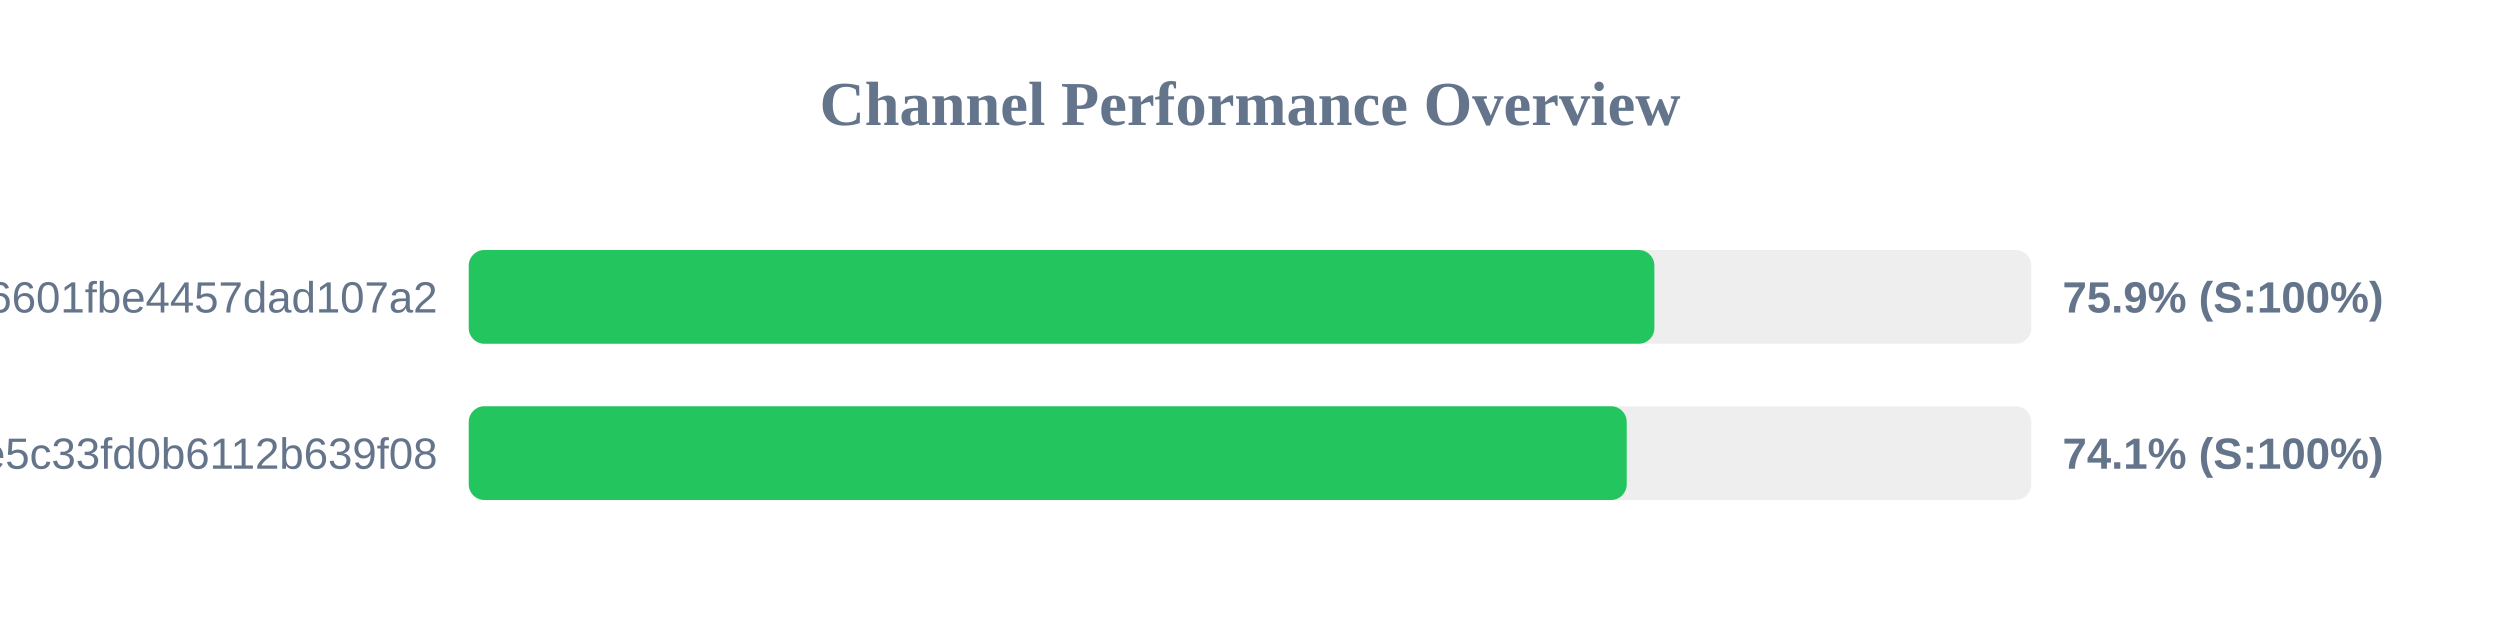
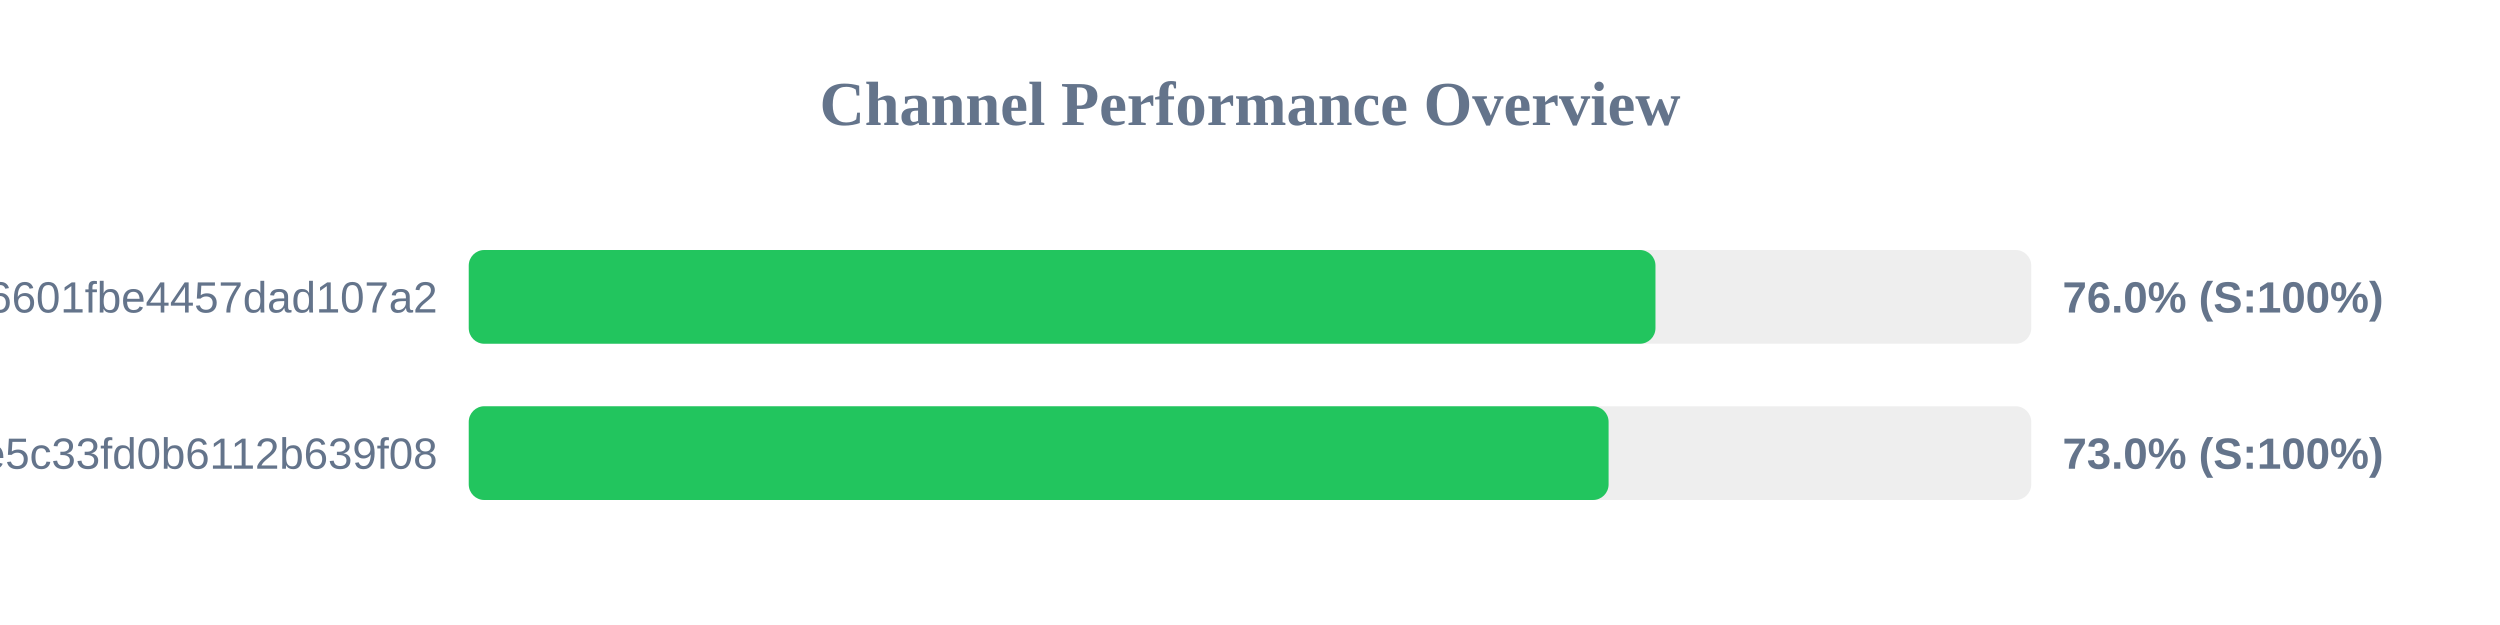
<svg xmlns="http://www.w3.org/2000/svg" width="800" height="200" version="1.1">
  <style>
        .row { font: 14px Arial; fill: #64748b; }
        .score { font: bold 14px Arial; fill: #64748b; }
    </style>
  <text x="400" y="40" text-anchor="middle" font-size="20px" font-weight="bold" fill="#64748b">Channel Performance Overview</text>
  <rect x="150" y="80" width="500" height="30" fill="#eee" rx="5" />
-   <rect x="150" y="80" width="379.4" height="30" fill="#22c55e" rx="5" />
+   <rect x="150" y="80" width="379.75" height="30" fill="#22c55e" rx="5" />
  <text x="140" y="100" text-anchor="end" class="row">6ca22ad3b96aa6601fbe4457dad107a2</text>
-   <text x="660" y="100" text-anchor="start" class="score">75.9% (S:100%)</text>
+   <text x="660" y="100" text-anchor="start" class="score">76.0% (S:100%)</text>
  <rect x="150" y="130" width="500" height="30" fill="#eee" rx="5" />
-   <rect x="150" y="130" width="370.55" height="30" fill="#22c55e" rx="5" />
+   <rect x="150" y="130" width="364.75" height="30" fill="#22c55e" rx="5" />
  <text x="140" y="150" text-anchor="end" class="row">56c52d37015ce5c33fd0b6112b639f08</text>
-   <text x="660" y="150" text-anchor="start" class="score">74.1% (S:100%)</text>
+   <text x="660" y="150" text-anchor="start" class="score">73.0% (S:100%)</text>
</svg>
